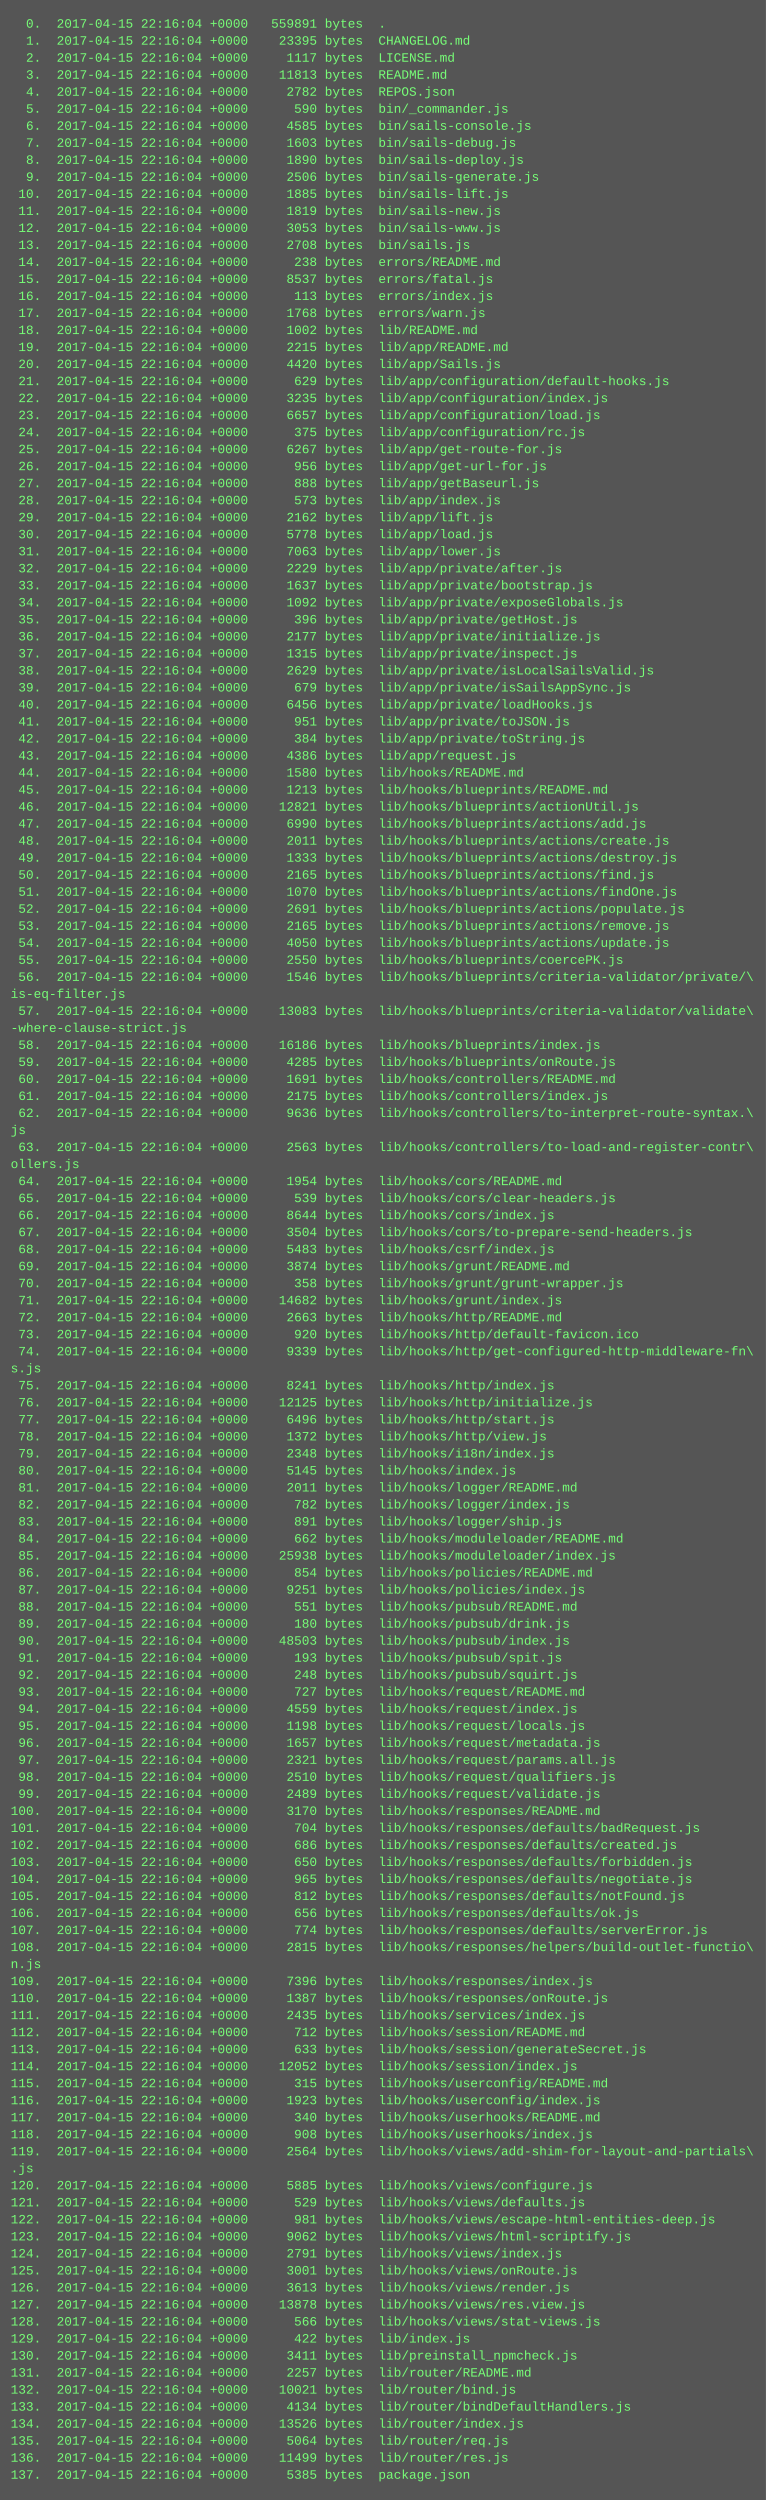
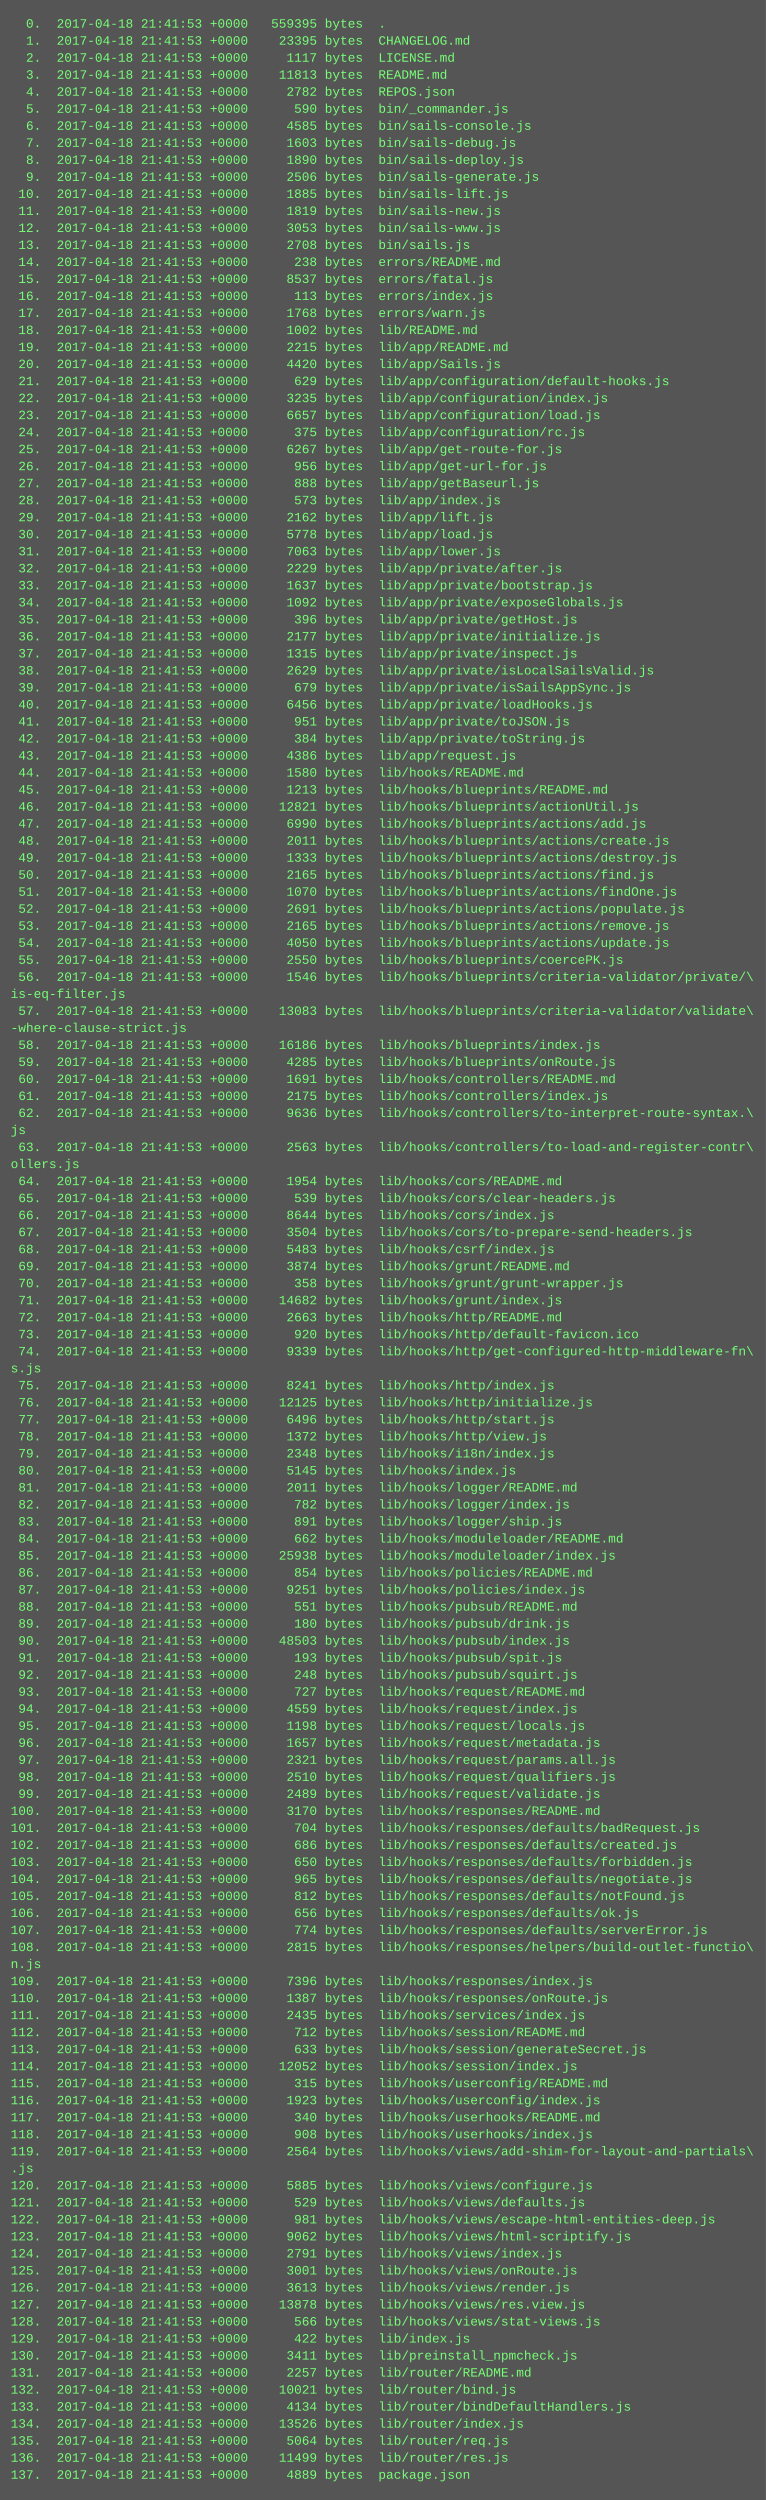
<svg xmlns="http://www.w3.org/2000/svg" height="2350" width="720">
  <rect height="2350" fill="#555" width="720" />
  <text fill="#7f7" font-family="Courier New" font-size="12" xml:space="preserve">
-     <tspan x="10" y="26">  0.  2017-04-15 22:16:04 +0000   559891 bytes  .</tspan>
-     <tspan x="10" y="42">  1.  2017-04-15 22:16:04 +0000    23395 bytes  CHANGELOG.md</tspan>
-     <tspan x="10" y="58">  2.  2017-04-15 22:16:04 +0000     1117 bytes  LICENSE.md</tspan>
-     <tspan x="10" y="74">  3.  2017-04-15 22:16:04 +0000    11813 bytes  README.md</tspan>
-     <tspan x="10" y="90">  4.  2017-04-15 22:16:04 +0000     2782 bytes  REPOS.json</tspan>
-     <tspan x="10" y="106">  5.  2017-04-15 22:16:04 +0000      590 bytes  bin/_commander.js</tspan>
-     <tspan x="10" y="122">  6.  2017-04-15 22:16:04 +0000     4585 bytes  bin/sails-console.js</tspan>
-     <tspan x="10" y="138">  7.  2017-04-15 22:16:04 +0000     1603 bytes  bin/sails-debug.js</tspan>
-     <tspan x="10" y="154">  8.  2017-04-15 22:16:04 +0000     1890 bytes  bin/sails-deploy.js</tspan>
-     <tspan x="10" y="170">  9.  2017-04-15 22:16:04 +0000     2506 bytes  bin/sails-generate.js</tspan>
-     <tspan x="10" y="186"> 10.  2017-04-15 22:16:04 +0000     1885 bytes  bin/sails-lift.js</tspan>
-     <tspan x="10" y="202"> 11.  2017-04-15 22:16:04 +0000     1819 bytes  bin/sails-new.js</tspan>
-     <tspan x="10" y="218"> 12.  2017-04-15 22:16:04 +0000     3053 bytes  bin/sails-www.js</tspan>
-     <tspan x="10" y="234"> 13.  2017-04-15 22:16:04 +0000     2708 bytes  bin/sails.js</tspan>
-     <tspan x="10" y="250"> 14.  2017-04-15 22:16:04 +0000      238 bytes  errors/README.md</tspan>
-     <tspan x="10" y="266"> 15.  2017-04-15 22:16:04 +0000     8537 bytes  errors/fatal.js</tspan>
-     <tspan x="10" y="282"> 16.  2017-04-15 22:16:04 +0000      113 bytes  errors/index.js</tspan>
-     <tspan x="10" y="298"> 17.  2017-04-15 22:16:04 +0000     1768 bytes  errors/warn.js</tspan>
-     <tspan x="10" y="314"> 18.  2017-04-15 22:16:04 +0000     1002 bytes  lib/README.md</tspan>
-     <tspan x="10" y="330"> 19.  2017-04-15 22:16:04 +0000     2215 bytes  lib/app/README.md</tspan>
-     <tspan x="10" y="346"> 20.  2017-04-15 22:16:04 +0000     4420 bytes  lib/app/Sails.js</tspan>
-     <tspan x="10" y="362"> 21.  2017-04-15 22:16:04 +0000      629 bytes  lib/app/configuration/default-hooks.js</tspan>
-     <tspan x="10" y="378"> 22.  2017-04-15 22:16:04 +0000     3235 bytes  lib/app/configuration/index.js</tspan>
-     <tspan x="10" y="394"> 23.  2017-04-15 22:16:04 +0000     6657 bytes  lib/app/configuration/load.js</tspan>
-     <tspan x="10" y="410"> 24.  2017-04-15 22:16:04 +0000      375 bytes  lib/app/configuration/rc.js</tspan>
-     <tspan x="10" y="426"> 25.  2017-04-15 22:16:04 +0000     6267 bytes  lib/app/get-route-for.js</tspan>
-     <tspan x="10" y="442"> 26.  2017-04-15 22:16:04 +0000      956 bytes  lib/app/get-url-for.js</tspan>
-     <tspan x="10" y="458"> 27.  2017-04-15 22:16:04 +0000      888 bytes  lib/app/getBaseurl.js</tspan>
-     <tspan x="10" y="474"> 28.  2017-04-15 22:16:04 +0000      573 bytes  lib/app/index.js</tspan>
-     <tspan x="10" y="490"> 29.  2017-04-15 22:16:04 +0000     2162 bytes  lib/app/lift.js</tspan>
-     <tspan x="10" y="506"> 30.  2017-04-15 22:16:04 +0000     5778 bytes  lib/app/load.js</tspan>
-     <tspan x="10" y="522"> 31.  2017-04-15 22:16:04 +0000     7063 bytes  lib/app/lower.js</tspan>
-     <tspan x="10" y="538"> 32.  2017-04-15 22:16:04 +0000     2229 bytes  lib/app/private/after.js</tspan>
-     <tspan x="10" y="554"> 33.  2017-04-15 22:16:04 +0000     1637 bytes  lib/app/private/bootstrap.js</tspan>
-     <tspan x="10" y="570"> 34.  2017-04-15 22:16:04 +0000     1092 bytes  lib/app/private/exposeGlobals.js</tspan>
-     <tspan x="10" y="586"> 35.  2017-04-15 22:16:04 +0000      396 bytes  lib/app/private/getHost.js</tspan>
-     <tspan x="10" y="602"> 36.  2017-04-15 22:16:04 +0000     2177 bytes  lib/app/private/initialize.js</tspan>
-     <tspan x="10" y="618"> 37.  2017-04-15 22:16:04 +0000     1315 bytes  lib/app/private/inspect.js</tspan>
-     <tspan x="10" y="634"> 38.  2017-04-15 22:16:04 +0000     2629 bytes  lib/app/private/isLocalSailsValid.js</tspan>
-     <tspan x="10" y="650"> 39.  2017-04-15 22:16:04 +0000      679 bytes  lib/app/private/isSailsAppSync.js</tspan>
-     <tspan x="10" y="666"> 40.  2017-04-15 22:16:04 +0000     6456 bytes  lib/app/private/loadHooks.js</tspan>
-     <tspan x="10" y="682"> 41.  2017-04-15 22:16:04 +0000      951 bytes  lib/app/private/toJSON.js</tspan>
-     <tspan x="10" y="698"> 42.  2017-04-15 22:16:04 +0000      384 bytes  lib/app/private/toString.js</tspan>
-     <tspan x="10" y="714"> 43.  2017-04-15 22:16:04 +0000     4386 bytes  lib/app/request.js</tspan>
-     <tspan x="10" y="730"> 44.  2017-04-15 22:16:04 +0000     1580 bytes  lib/hooks/README.md</tspan>
-     <tspan x="10" y="746"> 45.  2017-04-15 22:16:04 +0000     1213 bytes  lib/hooks/blueprints/README.md</tspan>
-     <tspan x="10" y="762"> 46.  2017-04-15 22:16:04 +0000    12821 bytes  lib/hooks/blueprints/actionUtil.js</tspan>
-     <tspan x="10" y="778"> 47.  2017-04-15 22:16:04 +0000     6990 bytes  lib/hooks/blueprints/actions/add.js</tspan>
-     <tspan x="10" y="794"> 48.  2017-04-15 22:16:04 +0000     2011 bytes  lib/hooks/blueprints/actions/create.js</tspan>
-     <tspan x="10" y="810"> 49.  2017-04-15 22:16:04 +0000     1333 bytes  lib/hooks/blueprints/actions/destroy.js</tspan>
-     <tspan x="10" y="826"> 50.  2017-04-15 22:16:04 +0000     2165 bytes  lib/hooks/blueprints/actions/find.js</tspan>
-     <tspan x="10" y="842"> 51.  2017-04-15 22:16:04 +0000     1070 bytes  lib/hooks/blueprints/actions/findOne.js</tspan>
-     <tspan x="10" y="858"> 52.  2017-04-15 22:16:04 +0000     2691 bytes  lib/hooks/blueprints/actions/populate.js</tspan>
-     <tspan x="10" y="874"> 53.  2017-04-15 22:16:04 +0000     2165 bytes  lib/hooks/blueprints/actions/remove.js</tspan>
-     <tspan x="10" y="890"> 54.  2017-04-15 22:16:04 +0000     4050 bytes  lib/hooks/blueprints/actions/update.js</tspan>
-     <tspan x="10" y="906"> 55.  2017-04-15 22:16:04 +0000     2550 bytes  lib/hooks/blueprints/coercePK.js</tspan>
-     <tspan x="10" y="922"> 56.  2017-04-15 22:16:04 +0000     1546 bytes  lib/hooks/blueprints/criteria-validator/private/\</tspan>
+     <tspan x="10" y="26">  0.  2017-04-18 21:41:53 +0000   559395 bytes  .</tspan>
+     <tspan x="10" y="42">  1.  2017-04-18 21:41:53 +0000    23395 bytes  CHANGELOG.md</tspan>
+     <tspan x="10" y="58">  2.  2017-04-18 21:41:53 +0000     1117 bytes  LICENSE.md</tspan>
+     <tspan x="10" y="74">  3.  2017-04-18 21:41:53 +0000    11813 bytes  README.md</tspan>
+     <tspan x="10" y="90">  4.  2017-04-18 21:41:53 +0000     2782 bytes  REPOS.json</tspan>
+     <tspan x="10" y="106">  5.  2017-04-18 21:41:53 +0000      590 bytes  bin/_commander.js</tspan>
+     <tspan x="10" y="122">  6.  2017-04-18 21:41:53 +0000     4585 bytes  bin/sails-console.js</tspan>
+     <tspan x="10" y="138">  7.  2017-04-18 21:41:53 +0000     1603 bytes  bin/sails-debug.js</tspan>
+     <tspan x="10" y="154">  8.  2017-04-18 21:41:53 +0000     1890 bytes  bin/sails-deploy.js</tspan>
+     <tspan x="10" y="170">  9.  2017-04-18 21:41:53 +0000     2506 bytes  bin/sails-generate.js</tspan>
+     <tspan x="10" y="186"> 10.  2017-04-18 21:41:53 +0000     1885 bytes  bin/sails-lift.js</tspan>
+     <tspan x="10" y="202"> 11.  2017-04-18 21:41:53 +0000     1819 bytes  bin/sails-new.js</tspan>
+     <tspan x="10" y="218"> 12.  2017-04-18 21:41:53 +0000     3053 bytes  bin/sails-www.js</tspan>
+     <tspan x="10" y="234"> 13.  2017-04-18 21:41:53 +0000     2708 bytes  bin/sails.js</tspan>
+     <tspan x="10" y="250"> 14.  2017-04-18 21:41:53 +0000      238 bytes  errors/README.md</tspan>
+     <tspan x="10" y="266"> 15.  2017-04-18 21:41:53 +0000     8537 bytes  errors/fatal.js</tspan>
+     <tspan x="10" y="282"> 16.  2017-04-18 21:41:53 +0000      113 bytes  errors/index.js</tspan>
+     <tspan x="10" y="298"> 17.  2017-04-18 21:41:53 +0000     1768 bytes  errors/warn.js</tspan>
+     <tspan x="10" y="314"> 18.  2017-04-18 21:41:53 +0000     1002 bytes  lib/README.md</tspan>
+     <tspan x="10" y="330"> 19.  2017-04-18 21:41:53 +0000     2215 bytes  lib/app/README.md</tspan>
+     <tspan x="10" y="346"> 20.  2017-04-18 21:41:53 +0000     4420 bytes  lib/app/Sails.js</tspan>
+     <tspan x="10" y="362"> 21.  2017-04-18 21:41:53 +0000      629 bytes  lib/app/configuration/default-hooks.js</tspan>
+     <tspan x="10" y="378"> 22.  2017-04-18 21:41:53 +0000     3235 bytes  lib/app/configuration/index.js</tspan>
+     <tspan x="10" y="394"> 23.  2017-04-18 21:41:53 +0000     6657 bytes  lib/app/configuration/load.js</tspan>
+     <tspan x="10" y="410"> 24.  2017-04-18 21:41:53 +0000      375 bytes  lib/app/configuration/rc.js</tspan>
+     <tspan x="10" y="426"> 25.  2017-04-18 21:41:53 +0000     6267 bytes  lib/app/get-route-for.js</tspan>
+     <tspan x="10" y="442"> 26.  2017-04-18 21:41:53 +0000      956 bytes  lib/app/get-url-for.js</tspan>
+     <tspan x="10" y="458"> 27.  2017-04-18 21:41:53 +0000      888 bytes  lib/app/getBaseurl.js</tspan>
+     <tspan x="10" y="474"> 28.  2017-04-18 21:41:53 +0000      573 bytes  lib/app/index.js</tspan>
+     <tspan x="10" y="490"> 29.  2017-04-18 21:41:53 +0000     2162 bytes  lib/app/lift.js</tspan>
+     <tspan x="10" y="506"> 30.  2017-04-18 21:41:53 +0000     5778 bytes  lib/app/load.js</tspan>
+     <tspan x="10" y="522"> 31.  2017-04-18 21:41:53 +0000     7063 bytes  lib/app/lower.js</tspan>
+     <tspan x="10" y="538"> 32.  2017-04-18 21:41:53 +0000     2229 bytes  lib/app/private/after.js</tspan>
+     <tspan x="10" y="554"> 33.  2017-04-18 21:41:53 +0000     1637 bytes  lib/app/private/bootstrap.js</tspan>
+     <tspan x="10" y="570"> 34.  2017-04-18 21:41:53 +0000     1092 bytes  lib/app/private/exposeGlobals.js</tspan>
+     <tspan x="10" y="586"> 35.  2017-04-18 21:41:53 +0000      396 bytes  lib/app/private/getHost.js</tspan>
+     <tspan x="10" y="602"> 36.  2017-04-18 21:41:53 +0000     2177 bytes  lib/app/private/initialize.js</tspan>
+     <tspan x="10" y="618"> 37.  2017-04-18 21:41:53 +0000     1315 bytes  lib/app/private/inspect.js</tspan>
+     <tspan x="10" y="634"> 38.  2017-04-18 21:41:53 +0000     2629 bytes  lib/app/private/isLocalSailsValid.js</tspan>
+     <tspan x="10" y="650"> 39.  2017-04-18 21:41:53 +0000      679 bytes  lib/app/private/isSailsAppSync.js</tspan>
+     <tspan x="10" y="666"> 40.  2017-04-18 21:41:53 +0000     6456 bytes  lib/app/private/loadHooks.js</tspan>
+     <tspan x="10" y="682"> 41.  2017-04-18 21:41:53 +0000      951 bytes  lib/app/private/toJSON.js</tspan>
+     <tspan x="10" y="698"> 42.  2017-04-18 21:41:53 +0000      384 bytes  lib/app/private/toString.js</tspan>
+     <tspan x="10" y="714"> 43.  2017-04-18 21:41:53 +0000     4386 bytes  lib/app/request.js</tspan>
+     <tspan x="10" y="730"> 44.  2017-04-18 21:41:53 +0000     1580 bytes  lib/hooks/README.md</tspan>
+     <tspan x="10" y="746"> 45.  2017-04-18 21:41:53 +0000     1213 bytes  lib/hooks/blueprints/README.md</tspan>
+     <tspan x="10" y="762"> 46.  2017-04-18 21:41:53 +0000    12821 bytes  lib/hooks/blueprints/actionUtil.js</tspan>
+     <tspan x="10" y="778"> 47.  2017-04-18 21:41:53 +0000     6990 bytes  lib/hooks/blueprints/actions/add.js</tspan>
+     <tspan x="10" y="794"> 48.  2017-04-18 21:41:53 +0000     2011 bytes  lib/hooks/blueprints/actions/create.js</tspan>
+     <tspan x="10" y="810"> 49.  2017-04-18 21:41:53 +0000     1333 bytes  lib/hooks/blueprints/actions/destroy.js</tspan>
+     <tspan x="10" y="826"> 50.  2017-04-18 21:41:53 +0000     2165 bytes  lib/hooks/blueprints/actions/find.js</tspan>
+     <tspan x="10" y="842"> 51.  2017-04-18 21:41:53 +0000     1070 bytes  lib/hooks/blueprints/actions/findOne.js</tspan>
+     <tspan x="10" y="858"> 52.  2017-04-18 21:41:53 +0000     2691 bytes  lib/hooks/blueprints/actions/populate.js</tspan>
+     <tspan x="10" y="874"> 53.  2017-04-18 21:41:53 +0000     2165 bytes  lib/hooks/blueprints/actions/remove.js</tspan>
+     <tspan x="10" y="890"> 54.  2017-04-18 21:41:53 +0000     4050 bytes  lib/hooks/blueprints/actions/update.js</tspan>
+     <tspan x="10" y="906"> 55.  2017-04-18 21:41:53 +0000     2550 bytes  lib/hooks/blueprints/coercePK.js</tspan>
+     <tspan x="10" y="922"> 56.  2017-04-18 21:41:53 +0000     1546 bytes  lib/hooks/blueprints/criteria-validator/private/\</tspan>
    <tspan x="10" y="938">is-eq-filter.js</tspan>
-     <tspan x="10" y="954"> 57.  2017-04-15 22:16:04 +0000    13083 bytes  lib/hooks/blueprints/criteria-validator/validate\</tspan>
+     <tspan x="10" y="954"> 57.  2017-04-18 21:41:53 +0000    13083 bytes  lib/hooks/blueprints/criteria-validator/validate\</tspan>
    <tspan x="10" y="970">-where-clause-strict.js</tspan>
-     <tspan x="10" y="986"> 58.  2017-04-15 22:16:04 +0000    16186 bytes  lib/hooks/blueprints/index.js</tspan>
-     <tspan x="10" y="1002"> 59.  2017-04-15 22:16:04 +0000     4285 bytes  lib/hooks/blueprints/onRoute.js</tspan>
-     <tspan x="10" y="1018"> 60.  2017-04-15 22:16:04 +0000     1691 bytes  lib/hooks/controllers/README.md</tspan>
-     <tspan x="10" y="1034"> 61.  2017-04-15 22:16:04 +0000     2175 bytes  lib/hooks/controllers/index.js</tspan>
-     <tspan x="10" y="1050"> 62.  2017-04-15 22:16:04 +0000     9636 bytes  lib/hooks/controllers/to-interpret-route-syntax.\</tspan>
+     <tspan x="10" y="986"> 58.  2017-04-18 21:41:53 +0000    16186 bytes  lib/hooks/blueprints/index.js</tspan>
+     <tspan x="10" y="1002"> 59.  2017-04-18 21:41:53 +0000     4285 bytes  lib/hooks/blueprints/onRoute.js</tspan>
+     <tspan x="10" y="1018"> 60.  2017-04-18 21:41:53 +0000     1691 bytes  lib/hooks/controllers/README.md</tspan>
+     <tspan x="10" y="1034"> 61.  2017-04-18 21:41:53 +0000     2175 bytes  lib/hooks/controllers/index.js</tspan>
+     <tspan x="10" y="1050"> 62.  2017-04-18 21:41:53 +0000     9636 bytes  lib/hooks/controllers/to-interpret-route-syntax.\</tspan>
    <tspan x="10" y="1066">js</tspan>
-     <tspan x="10" y="1082"> 63.  2017-04-15 22:16:04 +0000     2563 bytes  lib/hooks/controllers/to-load-and-register-contr\</tspan>
+     <tspan x="10" y="1082"> 63.  2017-04-18 21:41:53 +0000     2563 bytes  lib/hooks/controllers/to-load-and-register-contr\</tspan>
    <tspan x="10" y="1098">ollers.js</tspan>
-     <tspan x="10" y="1114"> 64.  2017-04-15 22:16:04 +0000     1954 bytes  lib/hooks/cors/README.md</tspan>
-     <tspan x="10" y="1130"> 65.  2017-04-15 22:16:04 +0000      539 bytes  lib/hooks/cors/clear-headers.js</tspan>
-     <tspan x="10" y="1146"> 66.  2017-04-15 22:16:04 +0000     8644 bytes  lib/hooks/cors/index.js</tspan>
-     <tspan x="10" y="1162"> 67.  2017-04-15 22:16:04 +0000     3504 bytes  lib/hooks/cors/to-prepare-send-headers.js</tspan>
-     <tspan x="10" y="1178"> 68.  2017-04-15 22:16:04 +0000     5483 bytes  lib/hooks/csrf/index.js</tspan>
-     <tspan x="10" y="1194"> 69.  2017-04-15 22:16:04 +0000     3874 bytes  lib/hooks/grunt/README.md</tspan>
-     <tspan x="10" y="1210"> 70.  2017-04-15 22:16:04 +0000      358 bytes  lib/hooks/grunt/grunt-wrapper.js</tspan>
-     <tspan x="10" y="1226"> 71.  2017-04-15 22:16:04 +0000    14682 bytes  lib/hooks/grunt/index.js</tspan>
-     <tspan x="10" y="1242"> 72.  2017-04-15 22:16:04 +0000     2663 bytes  lib/hooks/http/README.md</tspan>
-     <tspan x="10" y="1258"> 73.  2017-04-15 22:16:04 +0000      920 bytes  lib/hooks/http/default-favicon.ico</tspan>
-     <tspan x="10" y="1274"> 74.  2017-04-15 22:16:04 +0000     9339 bytes  lib/hooks/http/get-configured-http-middleware-fn\</tspan>
+     <tspan x="10" y="1114"> 64.  2017-04-18 21:41:53 +0000     1954 bytes  lib/hooks/cors/README.md</tspan>
+     <tspan x="10" y="1130"> 65.  2017-04-18 21:41:53 +0000      539 bytes  lib/hooks/cors/clear-headers.js</tspan>
+     <tspan x="10" y="1146"> 66.  2017-04-18 21:41:53 +0000     8644 bytes  lib/hooks/cors/index.js</tspan>
+     <tspan x="10" y="1162"> 67.  2017-04-18 21:41:53 +0000     3504 bytes  lib/hooks/cors/to-prepare-send-headers.js</tspan>
+     <tspan x="10" y="1178"> 68.  2017-04-18 21:41:53 +0000     5483 bytes  lib/hooks/csrf/index.js</tspan>
+     <tspan x="10" y="1194"> 69.  2017-04-18 21:41:53 +0000     3874 bytes  lib/hooks/grunt/README.md</tspan>
+     <tspan x="10" y="1210"> 70.  2017-04-18 21:41:53 +0000      358 bytes  lib/hooks/grunt/grunt-wrapper.js</tspan>
+     <tspan x="10" y="1226"> 71.  2017-04-18 21:41:53 +0000    14682 bytes  lib/hooks/grunt/index.js</tspan>
+     <tspan x="10" y="1242"> 72.  2017-04-18 21:41:53 +0000     2663 bytes  lib/hooks/http/README.md</tspan>
+     <tspan x="10" y="1258"> 73.  2017-04-18 21:41:53 +0000      920 bytes  lib/hooks/http/default-favicon.ico</tspan>
+     <tspan x="10" y="1274"> 74.  2017-04-18 21:41:53 +0000     9339 bytes  lib/hooks/http/get-configured-http-middleware-fn\</tspan>
    <tspan x="10" y="1290">s.js</tspan>
-     <tspan x="10" y="1306"> 75.  2017-04-15 22:16:04 +0000     8241 bytes  lib/hooks/http/index.js</tspan>
-     <tspan x="10" y="1322"> 76.  2017-04-15 22:16:04 +0000    12125 bytes  lib/hooks/http/initialize.js</tspan>
-     <tspan x="10" y="1338"> 77.  2017-04-15 22:16:04 +0000     6496 bytes  lib/hooks/http/start.js</tspan>
-     <tspan x="10" y="1354"> 78.  2017-04-15 22:16:04 +0000     1372 bytes  lib/hooks/http/view.js</tspan>
-     <tspan x="10" y="1370"> 79.  2017-04-15 22:16:04 +0000     2348 bytes  lib/hooks/i18n/index.js</tspan>
-     <tspan x="10" y="1386"> 80.  2017-04-15 22:16:04 +0000     5145 bytes  lib/hooks/index.js</tspan>
-     <tspan x="10" y="1402"> 81.  2017-04-15 22:16:04 +0000     2011 bytes  lib/hooks/logger/README.md</tspan>
-     <tspan x="10" y="1418"> 82.  2017-04-15 22:16:04 +0000      782 bytes  lib/hooks/logger/index.js</tspan>
-     <tspan x="10" y="1434"> 83.  2017-04-15 22:16:04 +0000      891 bytes  lib/hooks/logger/ship.js</tspan>
-     <tspan x="10" y="1450"> 84.  2017-04-15 22:16:04 +0000      662 bytes  lib/hooks/moduleloader/README.md</tspan>
-     <tspan x="10" y="1466"> 85.  2017-04-15 22:16:04 +0000    25938 bytes  lib/hooks/moduleloader/index.js</tspan>
-     <tspan x="10" y="1482"> 86.  2017-04-15 22:16:04 +0000      854 bytes  lib/hooks/policies/README.md</tspan>
-     <tspan x="10" y="1498"> 87.  2017-04-15 22:16:04 +0000     9251 bytes  lib/hooks/policies/index.js</tspan>
-     <tspan x="10" y="1514"> 88.  2017-04-15 22:16:04 +0000      551 bytes  lib/hooks/pubsub/README.md</tspan>
-     <tspan x="10" y="1530"> 89.  2017-04-15 22:16:04 +0000      180 bytes  lib/hooks/pubsub/drink.js</tspan>
-     <tspan x="10" y="1546"> 90.  2017-04-15 22:16:04 +0000    48503 bytes  lib/hooks/pubsub/index.js</tspan>
-     <tspan x="10" y="1562"> 91.  2017-04-15 22:16:04 +0000      193 bytes  lib/hooks/pubsub/spit.js</tspan>
-     <tspan x="10" y="1578"> 92.  2017-04-15 22:16:04 +0000      248 bytes  lib/hooks/pubsub/squirt.js</tspan>
-     <tspan x="10" y="1594"> 93.  2017-04-15 22:16:04 +0000      727 bytes  lib/hooks/request/README.md</tspan>
-     <tspan x="10" y="1610"> 94.  2017-04-15 22:16:04 +0000     4559 bytes  lib/hooks/request/index.js</tspan>
-     <tspan x="10" y="1626"> 95.  2017-04-15 22:16:04 +0000     1198 bytes  lib/hooks/request/locals.js</tspan>
-     <tspan x="10" y="1642"> 96.  2017-04-15 22:16:04 +0000     1657 bytes  lib/hooks/request/metadata.js</tspan>
-     <tspan x="10" y="1658"> 97.  2017-04-15 22:16:04 +0000     2321 bytes  lib/hooks/request/params.all.js</tspan>
-     <tspan x="10" y="1674"> 98.  2017-04-15 22:16:04 +0000     2510 bytes  lib/hooks/request/qualifiers.js</tspan>
-     <tspan x="10" y="1690"> 99.  2017-04-15 22:16:04 +0000     2489 bytes  lib/hooks/request/validate.js</tspan>
-     <tspan x="10" y="1706">100.  2017-04-15 22:16:04 +0000     3170 bytes  lib/hooks/responses/README.md</tspan>
-     <tspan x="10" y="1722">101.  2017-04-15 22:16:04 +0000      704 bytes  lib/hooks/responses/defaults/badRequest.js</tspan>
-     <tspan x="10" y="1738">102.  2017-04-15 22:16:04 +0000      686 bytes  lib/hooks/responses/defaults/created.js</tspan>
-     <tspan x="10" y="1754">103.  2017-04-15 22:16:04 +0000      650 bytes  lib/hooks/responses/defaults/forbidden.js</tspan>
-     <tspan x="10" y="1770">104.  2017-04-15 22:16:04 +0000      965 bytes  lib/hooks/responses/defaults/negotiate.js</tspan>
-     <tspan x="10" y="1786">105.  2017-04-15 22:16:04 +0000      812 bytes  lib/hooks/responses/defaults/notFound.js</tspan>
-     <tspan x="10" y="1802">106.  2017-04-15 22:16:04 +0000      656 bytes  lib/hooks/responses/defaults/ok.js</tspan>
-     <tspan x="10" y="1818">107.  2017-04-15 22:16:04 +0000      774 bytes  lib/hooks/responses/defaults/serverError.js</tspan>
-     <tspan x="10" y="1834">108.  2017-04-15 22:16:04 +0000     2815 bytes  lib/hooks/responses/helpers/build-outlet-functio\</tspan>
+     <tspan x="10" y="1306"> 75.  2017-04-18 21:41:53 +0000     8241 bytes  lib/hooks/http/index.js</tspan>
+     <tspan x="10" y="1322"> 76.  2017-04-18 21:41:53 +0000    12125 bytes  lib/hooks/http/initialize.js</tspan>
+     <tspan x="10" y="1338"> 77.  2017-04-18 21:41:53 +0000     6496 bytes  lib/hooks/http/start.js</tspan>
+     <tspan x="10" y="1354"> 78.  2017-04-18 21:41:53 +0000     1372 bytes  lib/hooks/http/view.js</tspan>
+     <tspan x="10" y="1370"> 79.  2017-04-18 21:41:53 +0000     2348 bytes  lib/hooks/i18n/index.js</tspan>
+     <tspan x="10" y="1386"> 80.  2017-04-18 21:41:53 +0000     5145 bytes  lib/hooks/index.js</tspan>
+     <tspan x="10" y="1402"> 81.  2017-04-18 21:41:53 +0000     2011 bytes  lib/hooks/logger/README.md</tspan>
+     <tspan x="10" y="1418"> 82.  2017-04-18 21:41:53 +0000      782 bytes  lib/hooks/logger/index.js</tspan>
+     <tspan x="10" y="1434"> 83.  2017-04-18 21:41:53 +0000      891 bytes  lib/hooks/logger/ship.js</tspan>
+     <tspan x="10" y="1450"> 84.  2017-04-18 21:41:53 +0000      662 bytes  lib/hooks/moduleloader/README.md</tspan>
+     <tspan x="10" y="1466"> 85.  2017-04-18 21:41:53 +0000    25938 bytes  lib/hooks/moduleloader/index.js</tspan>
+     <tspan x="10" y="1482"> 86.  2017-04-18 21:41:53 +0000      854 bytes  lib/hooks/policies/README.md</tspan>
+     <tspan x="10" y="1498"> 87.  2017-04-18 21:41:53 +0000     9251 bytes  lib/hooks/policies/index.js</tspan>
+     <tspan x="10" y="1514"> 88.  2017-04-18 21:41:53 +0000      551 bytes  lib/hooks/pubsub/README.md</tspan>
+     <tspan x="10" y="1530"> 89.  2017-04-18 21:41:53 +0000      180 bytes  lib/hooks/pubsub/drink.js</tspan>
+     <tspan x="10" y="1546"> 90.  2017-04-18 21:41:53 +0000    48503 bytes  lib/hooks/pubsub/index.js</tspan>
+     <tspan x="10" y="1562"> 91.  2017-04-18 21:41:53 +0000      193 bytes  lib/hooks/pubsub/spit.js</tspan>
+     <tspan x="10" y="1578"> 92.  2017-04-18 21:41:53 +0000      248 bytes  lib/hooks/pubsub/squirt.js</tspan>
+     <tspan x="10" y="1594"> 93.  2017-04-18 21:41:53 +0000      727 bytes  lib/hooks/request/README.md</tspan>
+     <tspan x="10" y="1610"> 94.  2017-04-18 21:41:53 +0000     4559 bytes  lib/hooks/request/index.js</tspan>
+     <tspan x="10" y="1626"> 95.  2017-04-18 21:41:53 +0000     1198 bytes  lib/hooks/request/locals.js</tspan>
+     <tspan x="10" y="1642"> 96.  2017-04-18 21:41:53 +0000     1657 bytes  lib/hooks/request/metadata.js</tspan>
+     <tspan x="10" y="1658"> 97.  2017-04-18 21:41:53 +0000     2321 bytes  lib/hooks/request/params.all.js</tspan>
+     <tspan x="10" y="1674"> 98.  2017-04-18 21:41:53 +0000     2510 bytes  lib/hooks/request/qualifiers.js</tspan>
+     <tspan x="10" y="1690"> 99.  2017-04-18 21:41:53 +0000     2489 bytes  lib/hooks/request/validate.js</tspan>
+     <tspan x="10" y="1706">100.  2017-04-18 21:41:53 +0000     3170 bytes  lib/hooks/responses/README.md</tspan>
+     <tspan x="10" y="1722">101.  2017-04-18 21:41:53 +0000      704 bytes  lib/hooks/responses/defaults/badRequest.js</tspan>
+     <tspan x="10" y="1738">102.  2017-04-18 21:41:53 +0000      686 bytes  lib/hooks/responses/defaults/created.js</tspan>
+     <tspan x="10" y="1754">103.  2017-04-18 21:41:53 +0000      650 bytes  lib/hooks/responses/defaults/forbidden.js</tspan>
+     <tspan x="10" y="1770">104.  2017-04-18 21:41:53 +0000      965 bytes  lib/hooks/responses/defaults/negotiate.js</tspan>
+     <tspan x="10" y="1786">105.  2017-04-18 21:41:53 +0000      812 bytes  lib/hooks/responses/defaults/notFound.js</tspan>
+     <tspan x="10" y="1802">106.  2017-04-18 21:41:53 +0000      656 bytes  lib/hooks/responses/defaults/ok.js</tspan>
+     <tspan x="10" y="1818">107.  2017-04-18 21:41:53 +0000      774 bytes  lib/hooks/responses/defaults/serverError.js</tspan>
+     <tspan x="10" y="1834">108.  2017-04-18 21:41:53 +0000     2815 bytes  lib/hooks/responses/helpers/build-outlet-functio\</tspan>
    <tspan x="10" y="1850">n.js</tspan>
-     <tspan x="10" y="1866">109.  2017-04-15 22:16:04 +0000     7396 bytes  lib/hooks/responses/index.js</tspan>
-     <tspan x="10" y="1882">110.  2017-04-15 22:16:04 +0000     1387 bytes  lib/hooks/responses/onRoute.js</tspan>
-     <tspan x="10" y="1898">111.  2017-04-15 22:16:04 +0000     2435 bytes  lib/hooks/services/index.js</tspan>
-     <tspan x="10" y="1914">112.  2017-04-15 22:16:04 +0000      712 bytes  lib/hooks/session/README.md</tspan>
-     <tspan x="10" y="1930">113.  2017-04-15 22:16:04 +0000      633 bytes  lib/hooks/session/generateSecret.js</tspan>
-     <tspan x="10" y="1946">114.  2017-04-15 22:16:04 +0000    12052 bytes  lib/hooks/session/index.js</tspan>
-     <tspan x="10" y="1962">115.  2017-04-15 22:16:04 +0000      315 bytes  lib/hooks/userconfig/README.md</tspan>
-     <tspan x="10" y="1978">116.  2017-04-15 22:16:04 +0000     1923 bytes  lib/hooks/userconfig/index.js</tspan>
-     <tspan x="10" y="1994">117.  2017-04-15 22:16:04 +0000      340 bytes  lib/hooks/userhooks/README.md</tspan>
-     <tspan x="10" y="2010">118.  2017-04-15 22:16:04 +0000      908 bytes  lib/hooks/userhooks/index.js</tspan>
-     <tspan x="10" y="2026">119.  2017-04-15 22:16:04 +0000     2564 bytes  lib/hooks/views/add-shim-for-layout-and-partials\</tspan>
+     <tspan x="10" y="1866">109.  2017-04-18 21:41:53 +0000     7396 bytes  lib/hooks/responses/index.js</tspan>
+     <tspan x="10" y="1882">110.  2017-04-18 21:41:53 +0000     1387 bytes  lib/hooks/responses/onRoute.js</tspan>
+     <tspan x="10" y="1898">111.  2017-04-18 21:41:53 +0000     2435 bytes  lib/hooks/services/index.js</tspan>
+     <tspan x="10" y="1914">112.  2017-04-18 21:41:53 +0000      712 bytes  lib/hooks/session/README.md</tspan>
+     <tspan x="10" y="1930">113.  2017-04-18 21:41:53 +0000      633 bytes  lib/hooks/session/generateSecret.js</tspan>
+     <tspan x="10" y="1946">114.  2017-04-18 21:41:53 +0000    12052 bytes  lib/hooks/session/index.js</tspan>
+     <tspan x="10" y="1962">115.  2017-04-18 21:41:53 +0000      315 bytes  lib/hooks/userconfig/README.md</tspan>
+     <tspan x="10" y="1978">116.  2017-04-18 21:41:53 +0000     1923 bytes  lib/hooks/userconfig/index.js</tspan>
+     <tspan x="10" y="1994">117.  2017-04-18 21:41:53 +0000      340 bytes  lib/hooks/userhooks/README.md</tspan>
+     <tspan x="10" y="2010">118.  2017-04-18 21:41:53 +0000      908 bytes  lib/hooks/userhooks/index.js</tspan>
+     <tspan x="10" y="2026">119.  2017-04-18 21:41:53 +0000     2564 bytes  lib/hooks/views/add-shim-for-layout-and-partials\</tspan>
    <tspan x="10" y="2042">.js</tspan>
-     <tspan x="10" y="2058">120.  2017-04-15 22:16:04 +0000     5885 bytes  lib/hooks/views/configure.js</tspan>
-     <tspan x="10" y="2074">121.  2017-04-15 22:16:04 +0000      529 bytes  lib/hooks/views/defaults.js</tspan>
-     <tspan x="10" y="2090">122.  2017-04-15 22:16:04 +0000      981 bytes  lib/hooks/views/escape-html-entities-deep.js</tspan>
-     <tspan x="10" y="2106">123.  2017-04-15 22:16:04 +0000     9062 bytes  lib/hooks/views/html-scriptify.js</tspan>
-     <tspan x="10" y="2122">124.  2017-04-15 22:16:04 +0000     2791 bytes  lib/hooks/views/index.js</tspan>
-     <tspan x="10" y="2138">125.  2017-04-15 22:16:04 +0000     3001 bytes  lib/hooks/views/onRoute.js</tspan>
-     <tspan x="10" y="2154">126.  2017-04-15 22:16:04 +0000     3613 bytes  lib/hooks/views/render.js</tspan>
-     <tspan x="10" y="2170">127.  2017-04-15 22:16:04 +0000    13878 bytes  lib/hooks/views/res.view.js</tspan>
-     <tspan x="10" y="2186">128.  2017-04-15 22:16:04 +0000      566 bytes  lib/hooks/views/stat-views.js</tspan>
-     <tspan x="10" y="2202">129.  2017-04-15 22:16:04 +0000      422 bytes  lib/index.js</tspan>
-     <tspan x="10" y="2218">130.  2017-04-15 22:16:04 +0000     3411 bytes  lib/preinstall_npmcheck.js</tspan>
-     <tspan x="10" y="2234">131.  2017-04-15 22:16:04 +0000     2257 bytes  lib/router/README.md</tspan>
-     <tspan x="10" y="2250">132.  2017-04-15 22:16:04 +0000    10021 bytes  lib/router/bind.js</tspan>
-     <tspan x="10" y="2266">133.  2017-04-15 22:16:04 +0000     4134 bytes  lib/router/bindDefaultHandlers.js</tspan>
-     <tspan x="10" y="2282">134.  2017-04-15 22:16:04 +0000    13526 bytes  lib/router/index.js</tspan>
-     <tspan x="10" y="2298">135.  2017-04-15 22:16:04 +0000     5064 bytes  lib/router/req.js</tspan>
-     <tspan x="10" y="2314">136.  2017-04-15 22:16:04 +0000    11499 bytes  lib/router/res.js</tspan>
-     <tspan x="10" y="2330">137.  2017-04-15 22:16:04 +0000     5385 bytes  package.json</tspan>
+     <tspan x="10" y="2058">120.  2017-04-18 21:41:53 +0000     5885 bytes  lib/hooks/views/configure.js</tspan>
+     <tspan x="10" y="2074">121.  2017-04-18 21:41:53 +0000      529 bytes  lib/hooks/views/defaults.js</tspan>
+     <tspan x="10" y="2090">122.  2017-04-18 21:41:53 +0000      981 bytes  lib/hooks/views/escape-html-entities-deep.js</tspan>
+     <tspan x="10" y="2106">123.  2017-04-18 21:41:53 +0000     9062 bytes  lib/hooks/views/html-scriptify.js</tspan>
+     <tspan x="10" y="2122">124.  2017-04-18 21:41:53 +0000     2791 bytes  lib/hooks/views/index.js</tspan>
+     <tspan x="10" y="2138">125.  2017-04-18 21:41:53 +0000     3001 bytes  lib/hooks/views/onRoute.js</tspan>
+     <tspan x="10" y="2154">126.  2017-04-18 21:41:53 +0000     3613 bytes  lib/hooks/views/render.js</tspan>
+     <tspan x="10" y="2170">127.  2017-04-18 21:41:53 +0000    13878 bytes  lib/hooks/views/res.view.js</tspan>
+     <tspan x="10" y="2186">128.  2017-04-18 21:41:53 +0000      566 bytes  lib/hooks/views/stat-views.js</tspan>
+     <tspan x="10" y="2202">129.  2017-04-18 21:41:53 +0000      422 bytes  lib/index.js</tspan>
+     <tspan x="10" y="2218">130.  2017-04-18 21:41:53 +0000     3411 bytes  lib/preinstall_npmcheck.js</tspan>
+     <tspan x="10" y="2234">131.  2017-04-18 21:41:53 +0000     2257 bytes  lib/router/README.md</tspan>
+     <tspan x="10" y="2250">132.  2017-04-18 21:41:53 +0000    10021 bytes  lib/router/bind.js</tspan>
+     <tspan x="10" y="2266">133.  2017-04-18 21:41:53 +0000     4134 bytes  lib/router/bindDefaultHandlers.js</tspan>
+     <tspan x="10" y="2282">134.  2017-04-18 21:41:53 +0000    13526 bytes  lib/router/index.js</tspan>
+     <tspan x="10" y="2298">135.  2017-04-18 21:41:53 +0000     5064 bytes  lib/router/req.js</tspan>
+     <tspan x="10" y="2314">136.  2017-04-18 21:41:53 +0000    11499 bytes  lib/router/res.js</tspan>
+     <tspan x="10" y="2330">137.  2017-04-18 21:41:53 +0000     4889 bytes  package.json</tspan>
  </text>
</svg>
